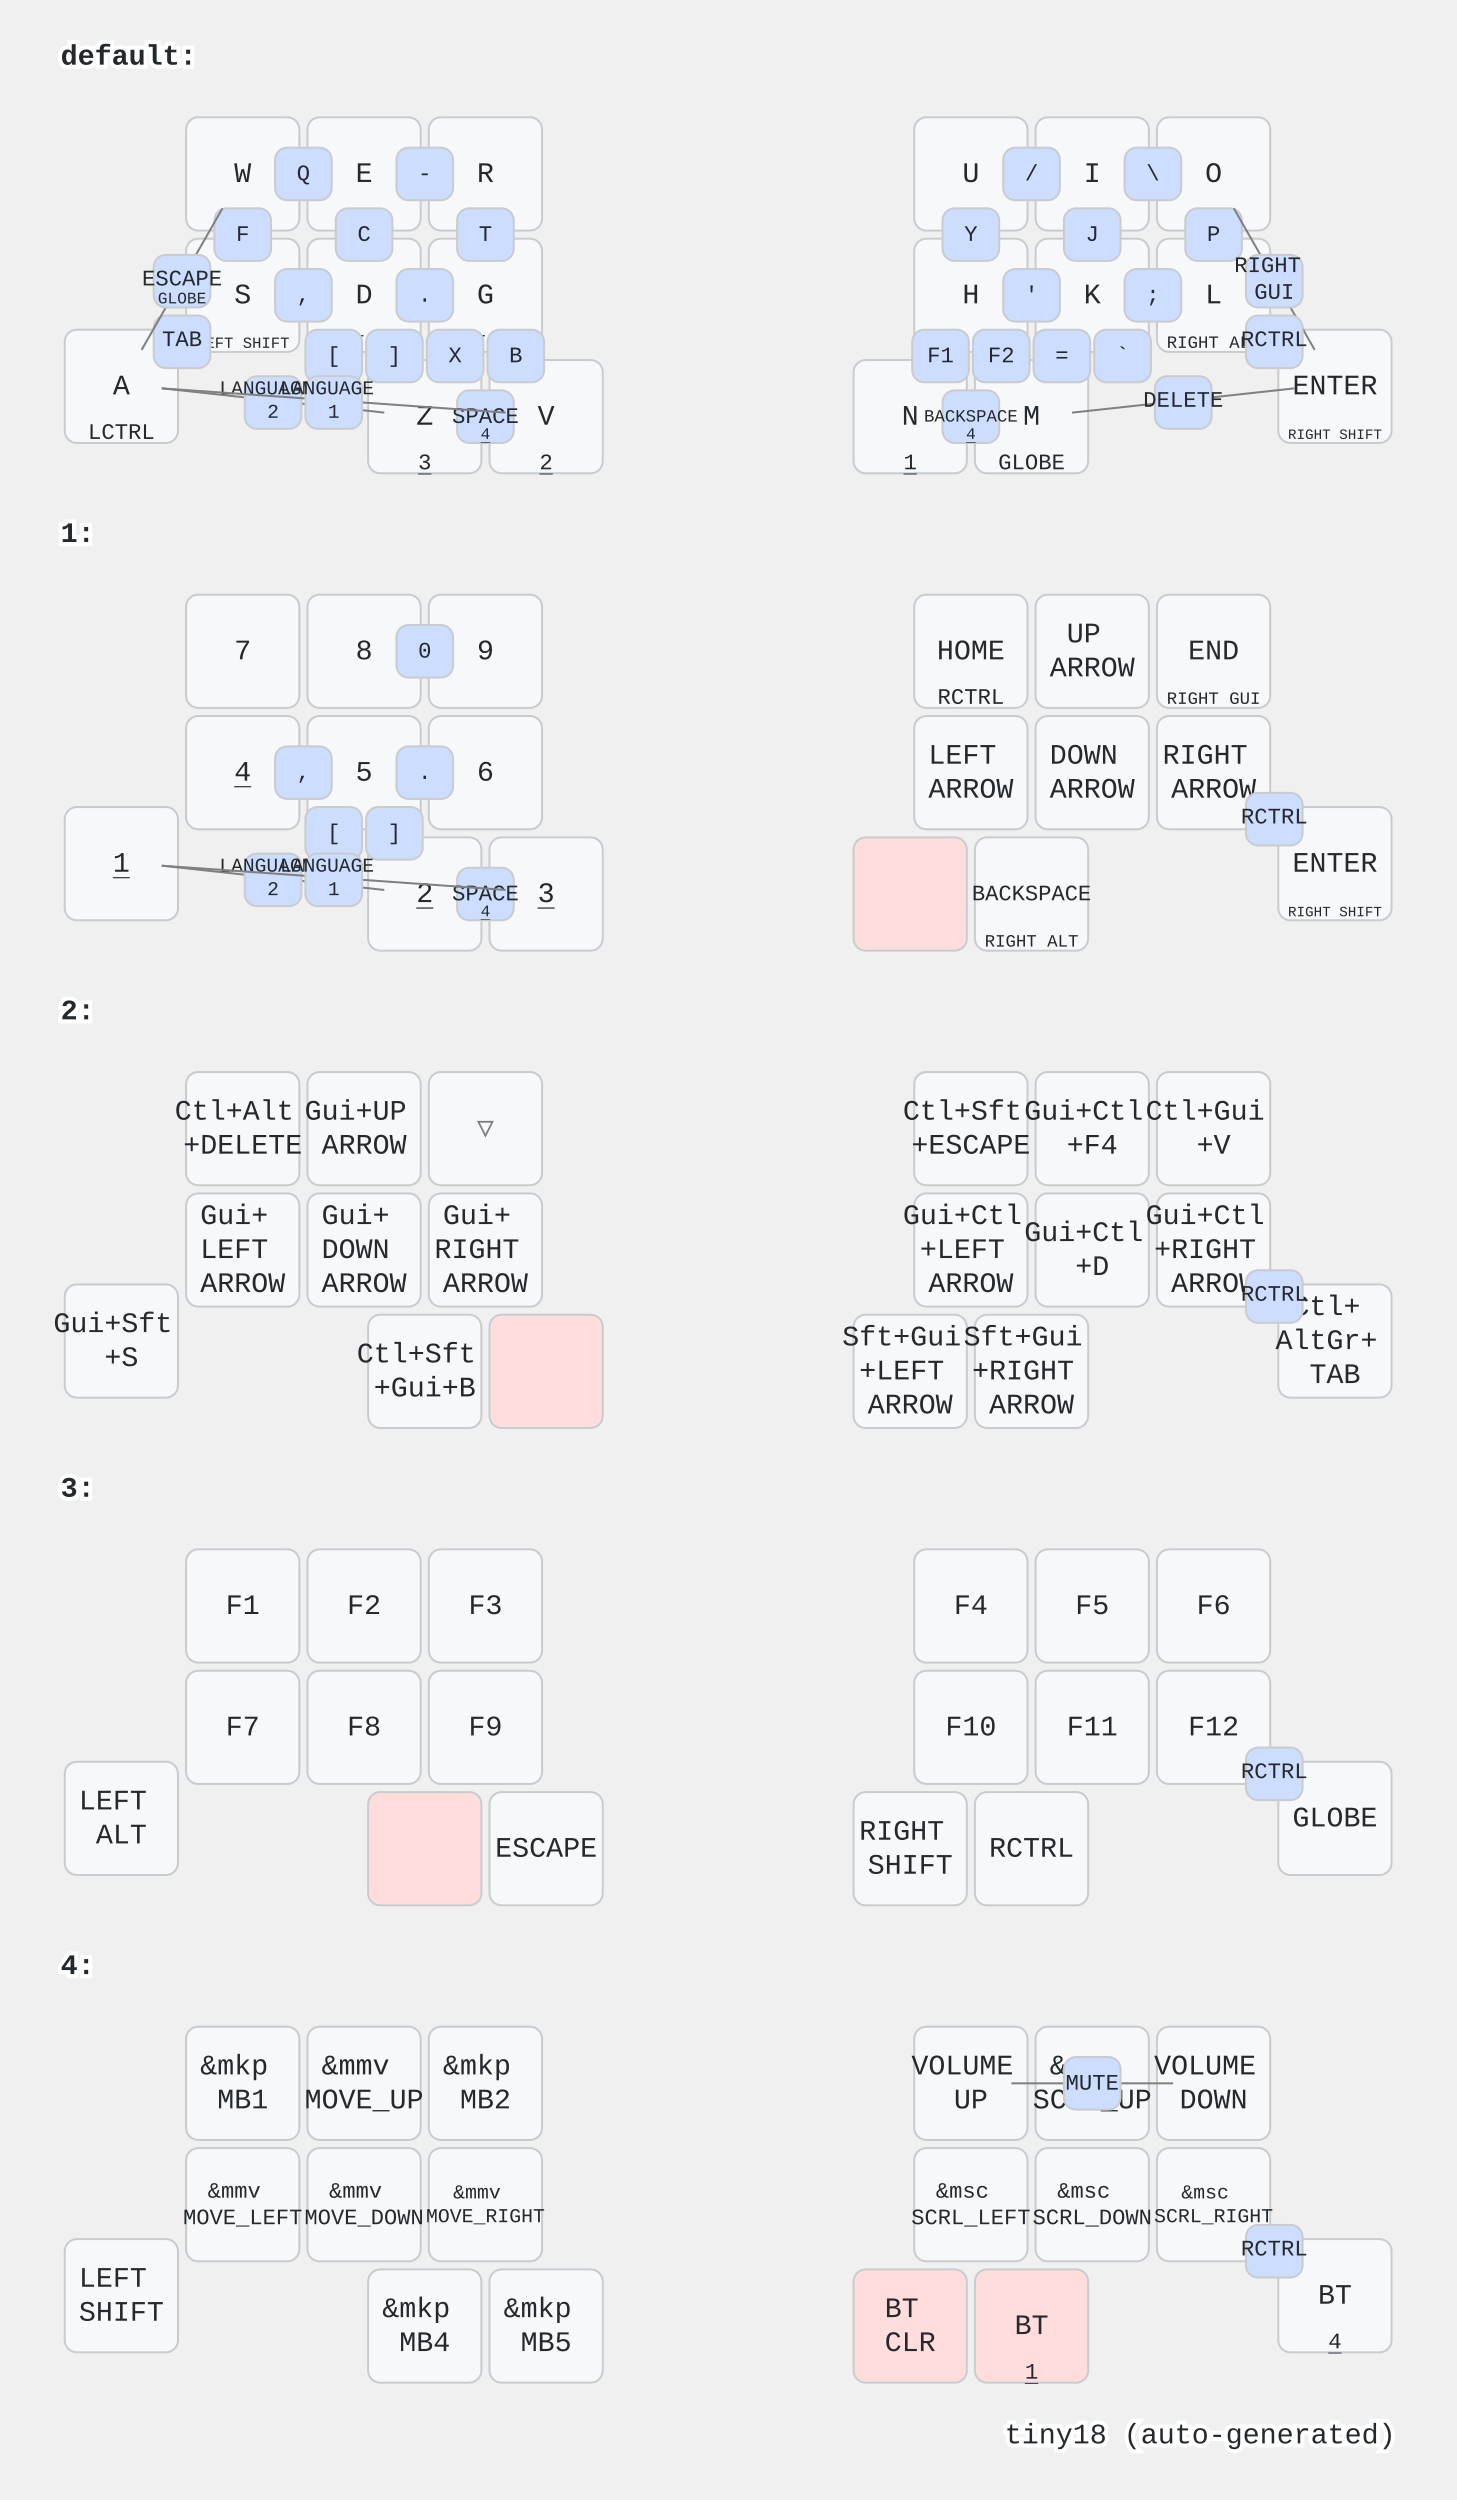
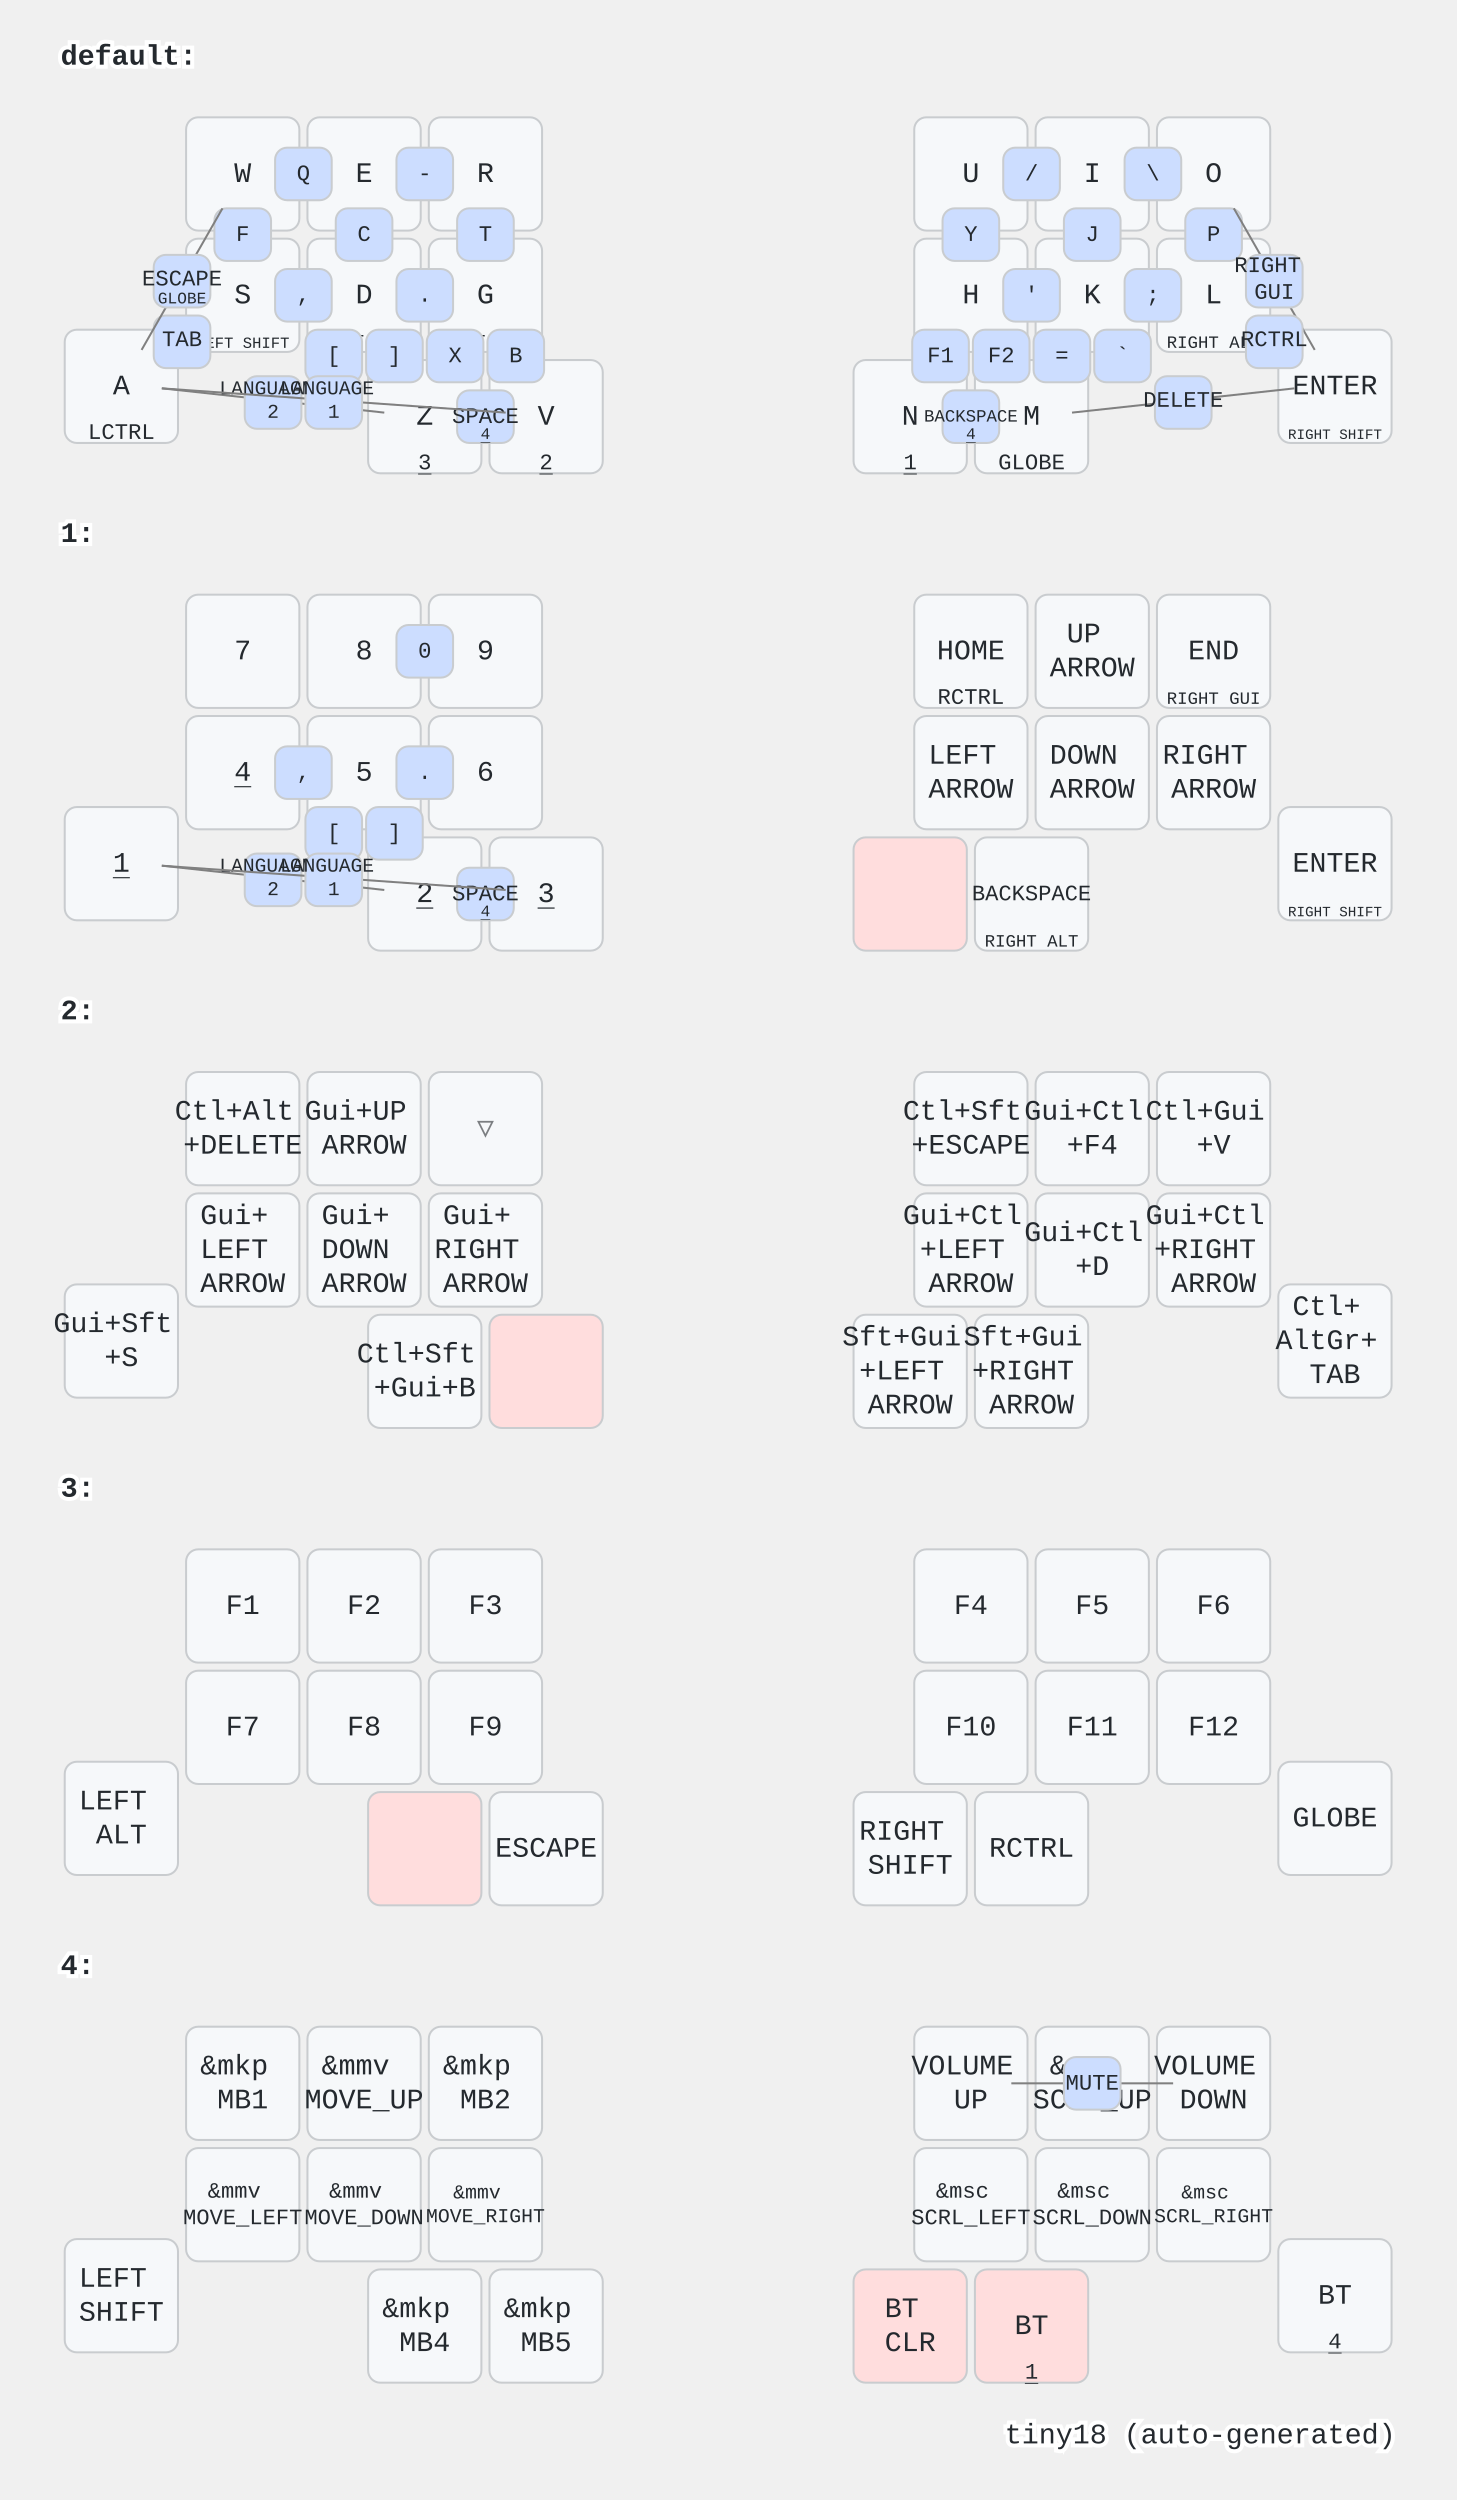
<svg xmlns="http://www.w3.org/2000/svg" width="720" height="1236" viewBox="0 0 720 1236" class="keymap">
  <style>/* inherit to force styles through use tags */
svg path {
    fill: inherit;
}

/* font and background color specifications */
svg.keymap {
    font-family: SFMono-Regular,Consolas,Liberation Mono,Menlo,monospace;
    font-size: 14px;
    font-kerning: normal;
    text-rendering: optimizeLegibility;
    fill: #24292e;
}

/* default key styling */
rect.key {
    fill: #f6f8fa;
}

rect.key, rect.combo {
    stroke: #c9cccf;
    stroke-width: 1;
}

/* default key side styling, only used is draw_key_sides is set */
rect.side {
    filter: brightness(90%);
}

/* color accent for combo boxes */
rect.combo, rect.combo-separate {
    fill: #cdf;
}

/* color accent for held keys */
rect.held, rect.combo.held {
    fill: #fdd;
}

/* color accent for ghost (optional) keys */
rect.ghost, rect.combo.ghost {
    stroke-dasharray: 4, 4;
    stroke-width: 2;
}

text {
    text-anchor: middle;
    dominant-baseline: middle;
}

/* styling for layer labels */
text.label {
    font-weight: bold;
    text-anchor: start;
    stroke: white;
    stroke-width: 4;
    paint-order: stroke;
}

/* styling for optional footer */
text.footer {
    text-anchor: end;
    dominant-baseline: auto;
    stroke: white;
    stroke-width: 4;
    paint-order: stroke;
}

/* styling for combo tap, and key non-tap label text */
text.combo, text.hold, text.shifted, text.left, text.right, text.tl, text.tr, text.bl, text.br {
    font-size: 11px;
}

text.hold, text.bl, text.br {
    text-anchor: middle;
    dominant-baseline: auto;
}

text.shifted, text.tl, text.tr {
    text-anchor: middle;
    dominant-baseline: hanging;
}

text.left, text.tl, text.bl {
    text-anchor: start;
}

text.right, text.tr, text.br {
    text-anchor: end;
}

text.layer-activator {
    text-decoration: underline;
}

/* styling for hold/shifted label text in combo box */
text.combo.hold, text.combo.shifted, text.combo.left, text.combo.right {
    font-size: 8px;
}

/* lighter symbol for transparent keys */
text.trans {
    fill: #7b7e81;
}

/* styling for combo dendrons */
path.combo {
    stroke-width: 1;
    stroke: gray;
    fill: none;
}

/* Start Tabler Icons Cleanup */
/* cannot use height/width with glyphs */
.icon-tabler &gt; path {
    fill: inherit;
    stroke: inherit;
    stroke-width: 2;
}
/* hide tabler's default box */
.icon-tabler &gt; path[stroke="none"][fill="none"] {
    visibility: hidden;
}
/* End Tabler Icons Cleanup */
</style>
  <g transform="translate(30, 0)" class="layer-default">
    <text x="0" y="28" class="label" id="default">default:</text>
    <g transform="translate(0, 56)">
      <g transform="translate(90, 30)" class="key keypos-0">
        <rect rx="6" ry="6" x="-28" y="-28" width="56" height="56" class="key" />
        <text x="0" y="0" class="key tap">W</text>
      </g>
      <g transform="translate(150, 30)" class="key keypos-1">
        <rect rx="6" ry="6" x="-28" y="-28" width="56" height="56" class="key" />
        <text x="0" y="0" class="key tap">E</text>
      </g>
      <g transform="translate(210, 30)" class="key keypos-2">
        <rect rx="6" ry="6" x="-28" y="-28" width="56" height="56" class="key" />
        <text x="0" y="0" class="key tap">R</text>
      </g>
      <g transform="translate(450, 30)" class="key keypos-3">
        <rect rx="6" ry="6" x="-28" y="-28" width="56" height="56" class="key" />
        <text x="0" y="0" class="key tap">U</text>
      </g>
      <g transform="translate(510, 30)" class="key keypos-4">
        <rect rx="6" ry="6" x="-28" y="-28" width="56" height="56" class="key" />
        <text x="0" y="0" class="key tap">I</text>
      </g>
      <g transform="translate(570, 30)" class="key keypos-5">
        <rect rx="6" ry="6" x="-28" y="-28" width="56" height="56" class="key" />
        <text x="0" y="0" class="key tap">O</text>
      </g>
      <g transform="translate(30, 135)" class="key keypos-6">
        <rect rx="6" ry="6" x="-28" y="-28" width="56" height="56" class="key" />
        <text x="0" y="0" class="key tap">A</text>
        <text x="0" y="26" class="key hold">LCTRL</text>
      </g>
      <g transform="translate(90, 90)" class="key keypos-7">
        <rect rx="6" ry="6" x="-28" y="-28" width="56" height="56" class="key" />
        <text x="0" y="0" class="key tap">S</text>
        <text x="0" y="26" class="key hold">
          <tspan style="font-size: 70%">LEFT SHIFT</tspan>
        </text>
      </g>
      <g transform="translate(150, 90)" class="key keypos-8">
        <rect rx="6" ry="6" x="-28" y="-28" width="56" height="56" class="key" />
        <text x="0" y="0" class="key tap">D</text>
        <text x="0" y="26" class="key hold">
          <tspan style="font-size: 88%">LEFT ALT</tspan>
        </text>
      </g>
      <g transform="translate(210, 90)" class="key keypos-9">
        <rect rx="6" ry="6" x="-28" y="-28" width="56" height="56" class="key" />
        <text x="0" y="0" class="key tap">G</text>
        <text x="0" y="26" class="key hold">
          <tspan style="font-size: 88%">LEFT GUI</tspan>
        </text>
      </g>
      <g transform="translate(450, 90)" class="key keypos-10">
        <rect rx="6" ry="6" x="-28" y="-28" width="56" height="56" class="key" />
        <text x="0" y="0" class="key tap">H</text>
      </g>
      <g transform="translate(510, 90)" class="key keypos-11">
        <rect rx="6" ry="6" x="-28" y="-28" width="56" height="56" class="key" />
        <text x="0" y="0" class="key tap">K</text>
      </g>
      <g transform="translate(570, 90)" class="key keypos-12">
        <rect rx="6" ry="6" x="-28" y="-28" width="56" height="56" class="key" />
        <text x="0" y="0" class="key tap">L</text>
        <text x="0" y="26" class="key hold">
          <tspan style="font-size: 78%">RIGHT ALT</tspan>
        </text>
      </g>
      <g transform="translate(630, 135)" class="key keypos-13">
        <rect rx="6" ry="6" x="-28" y="-28" width="56" height="56" class="key" />
        <text x="0" y="0" class="key tap">ENTER</text>
        <text x="0" y="26" class="key hold">
          <tspan style="font-size: 64%">RIGHT SHIFT</tspan>
        </text>
      </g>
      <g transform="translate(180, 150)" class="key keypos-14">
        <rect rx="6" ry="6" x="-28" y="-28" width="56" height="56" class="key" />
        <text x="0" y="0" class="key tap">Z</text>
        <a href="#x_x">
          <text x="0" y="26" class="key hold layer-activator">3</text>
        </a>
      </g>
      <g transform="translate(240, 150)" class="key keypos-15">
        <rect rx="6" ry="6" x="-28" y="-28" width="56" height="56" class="key" />
        <text x="0" y="0" class="key tap">V</text>
        <a href="#x_x">
          <text x="0" y="26" class="key hold layer-activator">2</text>
        </a>
      </g>
      <g transform="translate(420, 150)" class="key keypos-16">
        <rect rx="6" ry="6" x="-28" y="-28" width="56" height="56" class="key" />
        <text x="0" y="0" class="key tap">N</text>
        <a href="#x_x">
          <text x="0" y="26" class="key hold layer-activator">1</text>
        </a>
      </g>
      <g transform="translate(480, 150)" class="key keypos-17">
        <rect rx="6" ry="6" x="-28" y="-28" width="56" height="56" class="key" />
        <text x="0" y="0" class="key tap">M</text>
        <text x="0" y="26" class="key hold">GLOBE</text>
      </g>
      <g class="combo combopos-0">
        <rect rx="6" ry="6" x="106" y="17" width="28" height="26" class="combo" />
        <text x="120" y="30" class="combo tap">Q</text>
      </g>
      <g class="combo combopos-1">
        <rect rx="6" ry="6" x="76" y="47" width="28" height="26" class="combo" />
        <text x="90" y="60" class="combo tap">F</text>
      </g>
      <g class="combo combopos-2">
        <rect rx="6" ry="6" x="136" y="47" width="28" height="26" class="combo" />
        <text x="150" y="60" class="combo tap">C</text>
      </g>
      <g class="combo combopos-3">
        <rect rx="6" ry="6" x="196" y="47" width="28" height="26" class="combo" />
        <text x="210" y="60" class="combo tap">T</text>
      </g>
      <g class="combo combopos-4">
        <rect rx="6" ry="6" x="181" y="107" width="28" height="26" class="combo" />
        <text x="195" y="120" class="combo tap">X</text>
      </g>
      <g class="combo combopos-5">
        <rect rx="6" ry="6" x="436" y="47" width="28" height="26" class="combo" />
        <text x="450" y="60" class="combo tap">Y</text>
      </g>
      <g class="combo combopos-6">
        <rect rx="6" ry="6" x="496" y="47" width="28" height="26" class="combo" />
        <text x="510" y="60" class="combo tap">J</text>
      </g>
      <g class="combo combopos-7">
        <rect rx="6" ry="6" x="556" y="47" width="28" height="26" class="combo" />
        <text x="570" y="60" class="combo tap">P</text>
      </g>
      <g class="combo combopos-8">
        <rect rx="6" ry="6" x="211" y="107" width="28" height="26" class="combo" />
        <text x="225" y="120" class="combo tap">B</text>
      </g>
      <g class="combo combopos-9">
        <path d="M555,142 l-55,6" class="combo" />
        <path d="M555,142 l55,-6" class="combo" />
        <rect rx="6" ry="6" x="541" y="130" width="28" height="26" class="combo" />
        <text x="555" y="142" class="combo tap">DELETE</text>
      </g>
      <g class="combo combopos-10">
        <rect rx="6" ry="6" x="436" y="137" width="28" height="26" class="combo" />
        <text x="450" y="150" class="combo tap">
          <tspan style="font-size: 78%">BACKSPACE</tspan>
        </text>
        <a href="#x_x">
          <text x="450" y="161" class="combo hold layer-activator">4</text>
        </a>
      </g>
      <g class="combo combopos-11">
        <rect rx="6" ry="6" x="196" y="137" width="28" height="26" class="combo" />
        <text x="210" y="150" class="combo tap">SPACE</text>
        <a href="#x_x">
          <text x="210" y="161" class="combo hold layer-activator">4</text>
        </a>
      </g>
      <g class="combo combopos-12">
        <rect rx="6" ry="6" x="46" y="100" width="28" height="26" class="combo" />
        <text x="60" y="112" class="combo tap">TAB</text>
      </g>
      <g class="combo combopos-13">
        <path d="M60,82 l20,-35" class="combo" />
        <path d="M60,82 l-20,35" class="combo" />
        <rect rx="6" ry="6" x="46" y="70" width="28" height="26" class="combo" />
        <text x="60" y="82" class="combo tap">ESCAPE</text>
        <text x="60" y="94" class="combo hold">GLOBE</text>
      </g>
      <g class="combo combopos-14">
        <rect rx="6" ry="6" x="526" y="17" width="28" height="26" class="combo" />
        <text x="540" y="30" class="combo tap">\</text>
      </g>
      <g class="combo combopos-15">
        <rect rx="6" ry="6" x="466" y="17" width="28" height="26" class="combo" />
        <text x="480" y="30" class="combo tap">/</text>
      </g>
      <g class="combo combopos-16">
        <rect rx="6" ry="6" x="526" y="77" width="28" height="26" class="combo" />
        <text x="540" y="90" class="combo tap">;</text>
      </g>
      <g class="combo combopos-17">
        <rect rx="6" ry="6" x="466" y="77" width="28" height="26" class="combo" />
        <text x="480" y="90" class="combo tap">'</text>
      </g>
      <g class="combo combopos-18">
        <rect rx="6" ry="6" x="166" y="77" width="28" height="26" class="combo" />
        <text x="180" y="90" class="combo tap">.</text>
      </g>
      <g class="combo combopos-19">
        <rect rx="6" ry="6" x="106" y="77" width="28" height="26" class="combo" />
        <text x="120" y="90" class="combo tap">,</text>
      </g>
      <g class="combo combopos-20">
        <rect rx="6" ry="6" x="151" y="107" width="28" height="26" class="combo" />
        <text x="165" y="120" class="combo tap">]</text>
      </g>
      <g class="combo combopos-21">
        <rect rx="6" ry="6" x="121" y="107" width="28" height="26" class="combo" />
        <text x="135" y="120" class="combo tap">[</text>
      </g>
      <g class="combo combopos-22">
        <rect rx="6" ry="6" x="166" y="17" width="28" height="26" class="combo" />
        <text x="180" y="30" class="combo tap">-</text>
      </g>
      <g class="combo combopos-23">
        <rect rx="6" ry="6" x="481" y="107" width="28" height="26" class="combo" />
        <text x="495" y="120" class="combo tap">=</text>
      </g>
      <g class="combo combopos-24">
        <rect rx="6" ry="6" x="511" y="107" width="28" height="26" class="combo" />
        <text x="525" y="120" class="combo tap">`</text>
      </g>
      <g class="combo combopos-25">
        <rect rx="6" ry="6" x="421" y="107" width="28" height="26" class="combo" />
        <text x="435" y="120" class="combo tap">F1</text>
      </g>
      <g class="combo combopos-26">
        <rect rx="6" ry="6" x="451" y="107" width="28" height="26" class="combo" />
        <text x="465" y="120" class="combo tap">F2</text>
      </g>
      <g class="combo combopos-27">
        <path d="M105,142 l-55,-6" class="combo" />
        <path d="M105,142 l55,6" class="combo" />
        <rect rx="6" ry="6" x="91" y="130" width="28" height="26" class="combo" />
        <text x="105" y="142" class="combo tap">
          <tspan x="105" dy="-0.6em" style="font-size: 88%">LANGUAGE</tspan>
          <tspan x="105" dy="1.2em" style="font-size: 88%">2</tspan>
        </text>
      </g>
      <g class="combo combopos-28">
        <path d="M135,142 l-85,-6" class="combo" />
        <path d="M135,142 l85,6" class="combo" />
        <rect rx="6" ry="6" x="121" y="130" width="28" height="26" class="combo" />
        <text x="135" y="142" class="combo tap">
          <tspan x="135" dy="-0.6em" style="font-size: 88%">LANGUAGE</tspan>
          <tspan x="135" dy="1.2em" style="font-size: 88%">1</tspan>
        </text>
      </g>
      <g class="combo combopos-29">
        <path d="M600,82 l-20,-35" class="combo" />
        <path d="M600,82 l20,35" class="combo" />
        <rect rx="6" ry="6" x="586" y="70" width="28" height="26" class="combo" />
        <text x="600" y="82" class="combo tap">
          <tspan x="600" dy="-0.6em">RIGHT</tspan>
          <tspan x="600" dy="1.2em">GUI</tspan>
        </text>
      </g>
      <g class="combo combopos-30">
        <rect rx="6" ry="6" x="586" y="100" width="28" height="26" class="combo" />
        <text x="600" y="112" class="combo tap">RCTRL</text>
      </g>
    </g>
  </g>
  <g transform="translate(30, 236)" class="layer-1">
    <text x="0" y="28" class="label" id="x_x">1:</text>
    <g transform="translate(0, 56)">
      <g transform="translate(90, 30)" class="key keypos-0">
        <rect rx="6" ry="6" x="-28" y="-28" width="56" height="56" class="key" />
        <text x="0" y="0" class="key tap">7</text>
      </g>
      <g transform="translate(150, 30)" class="key keypos-1">
        <rect rx="6" ry="6" x="-28" y="-28" width="56" height="56" class="key" />
        <text x="0" y="0" class="key tap">8</text>
      </g>
      <g transform="translate(210, 30)" class="key keypos-2">
        <rect rx="6" ry="6" x="-28" y="-28" width="56" height="56" class="key" />
        <text x="0" y="0" class="key tap">9</text>
      </g>
      <g transform="translate(450, 30)" class="key keypos-3">
        <rect rx="6" ry="6" x="-28" y="-28" width="56" height="56" class="key" />
        <text x="0" y="0" class="key tap">HOME</text>
        <text x="0" y="26" class="key hold">RCTRL</text>
      </g>
      <g transform="translate(510, 30)" class="key keypos-4">
        <rect rx="6" ry="6" x="-28" y="-28" width="56" height="56" class="key" />
        <text x="0" y="0" class="key tap">
          <tspan x="0" dy="-0.6em">UP</tspan>
          <tspan x="0" dy="1.2em">ARROW</tspan>
        </text>
      </g>
      <g transform="translate(570, 30)" class="key keypos-5">
        <rect rx="6" ry="6" x="-28" y="-28" width="56" height="56" class="key" />
        <text x="0" y="0" class="key tap">END</text>
        <text x="0" y="26" class="key hold">
          <tspan style="font-size: 78%">RIGHT GUI</tspan>
        </text>
      </g>
      <g transform="translate(30, 135)" class="key keypos-6">
        <rect rx="6" ry="6" x="-28" y="-28" width="56" height="56" class="key" />
        <a href="#x_x">
          <text x="0" y="0" class="key tap layer-activator">1</text>
        </a>
      </g>
      <g transform="translate(90, 90)" class="key keypos-7">
        <rect rx="6" ry="6" x="-28" y="-28" width="56" height="56" class="key" />
        <a href="#x_x">
          <text x="0" y="0" class="key tap layer-activator">4</text>
        </a>
      </g>
      <g transform="translate(150, 90)" class="key keypos-8">
        <rect rx="6" ry="6" x="-28" y="-28" width="56" height="56" class="key" />
        <text x="0" y="0" class="key tap">5</text>
      </g>
      <g transform="translate(210, 90)" class="key keypos-9">
        <rect rx="6" ry="6" x="-28" y="-28" width="56" height="56" class="key" />
        <text x="0" y="0" class="key tap">6</text>
      </g>
      <g transform="translate(450, 90)" class="key keypos-10">
        <rect rx="6" ry="6" x="-28" y="-28" width="56" height="56" class="key" />
        <text x="0" y="0" class="key tap">
          <tspan x="0" dy="-0.6em">LEFT</tspan>
          <tspan x="0" dy="1.2em">ARROW</tspan>
        </text>
      </g>
      <g transform="translate(510, 90)" class="key keypos-11">
        <rect rx="6" ry="6" x="-28" y="-28" width="56" height="56" class="key" />
        <text x="0" y="0" class="key tap">
          <tspan x="0" dy="-0.6em">DOWN</tspan>
          <tspan x="0" dy="1.2em">ARROW</tspan>
        </text>
      </g>
      <g transform="translate(570, 90)" class="key keypos-12">
        <rect rx="6" ry="6" x="-28" y="-28" width="56" height="56" class="key" />
        <text x="0" y="0" class="key tap">
          <tspan x="0" dy="-0.6em">RIGHT</tspan>
          <tspan x="0" dy="1.2em">ARROW</tspan>
        </text>
      </g>
      <g transform="translate(630, 135)" class="key keypos-13">
        <rect rx="6" ry="6" x="-28" y="-28" width="56" height="56" class="key" />
        <text x="0" y="0" class="key tap">ENTER</text>
        <text x="0" y="26" class="key hold">
          <tspan style="font-size: 64%">RIGHT SHIFT</tspan>
        </text>
      </g>
      <g transform="translate(180, 150)" class="key keypos-14">
        <rect rx="6" ry="6" x="-28" y="-28" width="56" height="56" class="key" />
        <a href="#x_x">
          <text x="0" y="0" class="key tap layer-activator">2</text>
        </a>
      </g>
      <g transform="translate(240, 150)" class="key keypos-15">
        <rect rx="6" ry="6" x="-28" y="-28" width="56" height="56" class="key" />
        <a href="#x_x">
          <text x="0" y="0" class="key tap layer-activator">3</text>
        </a>
      </g>
      <g transform="translate(420, 150)" class="key held keypos-16">
        <rect rx="6" ry="6" x="-28" y="-28" width="56" height="56" class="key held" />
      </g>
      <g transform="translate(480, 150)" class="key keypos-17">
        <rect rx="6" ry="6" x="-28" y="-28" width="56" height="56" class="key" />
        <text x="0" y="0" class="key tap">
          <tspan style="font-size: 78%">BACKSPACE</tspan>
        </text>
        <text x="0" y="26" class="key hold">
          <tspan style="font-size: 78%">RIGHT ALT</tspan>
        </text>
      </g>
      <g class="combo combopos-0">
        <rect rx="6" ry="6" x="196" y="137" width="28" height="26" class="combo" />
        <text x="210" y="150" class="combo tap">SPACE</text>
        <a href="#x_x">
          <text x="210" y="161" class="combo hold layer-activator">4</text>
        </a>
      </g>
      <g class="combo combopos-1">
        <rect rx="6" ry="6" x="166" y="77" width="28" height="26" class="combo" />
        <text x="180" y="90" class="combo tap">.</text>
      </g>
      <g class="combo combopos-2">
        <rect rx="6" ry="6" x="106" y="77" width="28" height="26" class="combo" />
        <text x="120" y="90" class="combo tap">,</text>
      </g>
      <g class="combo combopos-3">
        <rect rx="6" ry="6" x="151" y="107" width="28" height="26" class="combo" />
        <text x="165" y="120" class="combo tap">]</text>
      </g>
      <g class="combo combopos-4">
        <rect rx="6" ry="6" x="121" y="107" width="28" height="26" class="combo" />
        <text x="135" y="120" class="combo tap">[</text>
      </g>
      <g class="combo combopos-5">
        <path d="M105,142 l-55,-6" class="combo" />
        <path d="M105,142 l55,6" class="combo" />
        <rect rx="6" ry="6" x="91" y="130" width="28" height="26" class="combo" />
        <text x="105" y="142" class="combo tap">
          <tspan x="105" dy="-0.6em" style="font-size: 88%">LANGUAGE</tspan>
          <tspan x="105" dy="1.2em" style="font-size: 88%">2</tspan>
        </text>
      </g>
      <g class="combo combopos-6">
        <path d="M135,142 l-85,-6" class="combo" />
        <path d="M135,142 l85,6" class="combo" />
        <rect rx="6" ry="6" x="121" y="130" width="28" height="26" class="combo" />
        <text x="135" y="142" class="combo tap">
          <tspan x="135" dy="-0.6em" style="font-size: 88%">LANGUAGE</tspan>
          <tspan x="135" dy="1.2em" style="font-size: 88%">1</tspan>
        </text>
      </g>
      <g class="combo combopos-7">
        <rect rx="6" ry="6" x="166" y="17" width="28" height="26" class="combo" />
        <text x="180" y="30" class="combo tap">0</text>
      </g>
-       <g class="combo combopos-8">
-         <rect rx="6" ry="6" x="586" y="100" width="28" height="26" class="combo" />
-         <text x="600" y="112" class="combo tap">RCTRL</text>
-       </g>
    </g>
  </g>
  <g transform="translate(30, 472)" class="layer-2">
    <text x="0" y="28" class="label" id="x_x">2:</text>
    <g transform="translate(0, 56)">
      <g transform="translate(90, 30)" class="key keypos-0">
        <rect rx="6" ry="6" x="-28" y="-28" width="56" height="56" class="key" />
        <text x="0" y="0" class="key tap">
          <tspan x="0" dy="-0.6em">Ctl+Alt</tspan>
          <tspan x="0" dy="1.2em">+DELETE</tspan>
        </text>
      </g>
      <g transform="translate(150, 30)" class="key keypos-1">
        <rect rx="6" ry="6" x="-28" y="-28" width="56" height="56" class="key" />
        <text x="0" y="0" class="key tap">
          <tspan x="0" dy="-0.6em">Gui+UP</tspan>
          <tspan x="0" dy="1.2em">ARROW</tspan>
        </text>
      </g>
      <g transform="translate(210, 30)" class="key trans keypos-2">
        <rect rx="6" ry="6" x="-28" y="-28" width="56" height="56" class="key trans" />
        <text x="0" y="0" class="key trans tap">▽</text>
      </g>
      <g transform="translate(450, 30)" class="key keypos-3">
        <rect rx="6" ry="6" x="-28" y="-28" width="56" height="56" class="key" />
        <text x="0" y="0" class="key tap">
          <tspan x="0" dy="-0.6em">Ctl+Sft</tspan>
          <tspan x="0" dy="1.2em">+ESCAPE</tspan>
        </text>
      </g>
      <g transform="translate(510, 30)" class="key keypos-4">
        <rect rx="6" ry="6" x="-28" y="-28" width="56" height="56" class="key" />
        <text x="0" y="0" class="key tap">
          <tspan x="0" dy="-0.6em">Gui+Ctl</tspan>
          <tspan x="0" dy="1.2em">+F4</tspan>
        </text>
      </g>
      <g transform="translate(570, 30)" class="key keypos-5">
        <rect rx="6" ry="6" x="-28" y="-28" width="56" height="56" class="key" />
        <text x="0" y="0" class="key tap">
          <tspan x="0" dy="-0.6em">Ctl+Gui</tspan>
          <tspan x="0" dy="1.2em">+V</tspan>
        </text>
      </g>
      <g transform="translate(30, 135)" class="key keypos-6">
        <rect rx="6" ry="6" x="-28" y="-28" width="56" height="56" class="key" />
        <text x="0" y="0" class="key tap">
          <tspan x="0" dy="-0.6em">Gui+Sft</tspan>
          <tspan x="0" dy="1.2em">+S</tspan>
        </text>
      </g>
      <g transform="translate(90, 90)" class="key keypos-7">
        <rect rx="6" ry="6" x="-28" y="-28" width="56" height="56" class="key" />
        <text x="0" y="0" class="key tap">
          <tspan x="0" dy="-1.2em">Gui+</tspan>
          <tspan x="0" dy="1.2em">LEFT</tspan>
          <tspan x="0" dy="1.2em">ARROW</tspan>
        </text>
      </g>
      <g transform="translate(150, 90)" class="key keypos-8">
        <rect rx="6" ry="6" x="-28" y="-28" width="56" height="56" class="key" />
        <text x="0" y="0" class="key tap">
          <tspan x="0" dy="-1.2em">Gui+</tspan>
          <tspan x="0" dy="1.2em">DOWN</tspan>
          <tspan x="0" dy="1.2em">ARROW</tspan>
        </text>
      </g>
      <g transform="translate(210, 90)" class="key keypos-9">
        <rect rx="6" ry="6" x="-28" y="-28" width="56" height="56" class="key" />
        <text x="0" y="0" class="key tap">
          <tspan x="0" dy="-1.2em">Gui+</tspan>
          <tspan x="0" dy="1.2em">RIGHT</tspan>
          <tspan x="0" dy="1.2em">ARROW</tspan>
        </text>
      </g>
      <g transform="translate(450, 90)" class="key keypos-10">
        <rect rx="6" ry="6" x="-28" y="-28" width="56" height="56" class="key" />
        <text x="0" y="0" class="key tap">
          <tspan x="0" dy="-1.2em">Gui+Ctl</tspan>
          <tspan x="0" dy="1.2em">+LEFT</tspan>
          <tspan x="0" dy="1.2em">ARROW</tspan>
        </text>
      </g>
      <g transform="translate(510, 90)" class="key keypos-11">
        <rect rx="6" ry="6" x="-28" y="-28" width="56" height="56" class="key" />
        <text x="0" y="0" class="key tap">
          <tspan x="0" dy="-0.6em">Gui+Ctl</tspan>
          <tspan x="0" dy="1.2em">+D</tspan>
        </text>
      </g>
      <g transform="translate(570, 90)" class="key keypos-12">
        <rect rx="6" ry="6" x="-28" y="-28" width="56" height="56" class="key" />
        <text x="0" y="0" class="key tap">
          <tspan x="0" dy="-1.2em">Gui+Ctl</tspan>
          <tspan x="0" dy="1.2em">+RIGHT</tspan>
          <tspan x="0" dy="1.2em">ARROW</tspan>
        </text>
      </g>
      <g transform="translate(630, 135)" class="key keypos-13">
        <rect rx="6" ry="6" x="-28" y="-28" width="56" height="56" class="key" />
        <text x="0" y="0" class="key tap">
          <tspan x="0" dy="-1.2em">Ctl+</tspan>
          <tspan x="0" dy="1.2em">AltGr+</tspan>
          <tspan x="0" dy="1.2em">TAB</tspan>
        </text>
      </g>
      <g transform="translate(180, 150)" class="key keypos-14">
        <rect rx="6" ry="6" x="-28" y="-28" width="56" height="56" class="key" />
        <text x="0" y="0" class="key tap">
          <tspan x="0" dy="-0.6em">Ctl+Sft</tspan>
          <tspan x="0" dy="1.2em">+Gui+B</tspan>
        </text>
      </g>
      <g transform="translate(240, 150)" class="key held keypos-15">
        <rect rx="6" ry="6" x="-28" y="-28" width="56" height="56" class="key held" />
      </g>
      <g transform="translate(420, 150)" class="key keypos-16">
        <rect rx="6" ry="6" x="-28" y="-28" width="56" height="56" class="key" />
        <text x="0" y="0" class="key tap">
          <tspan x="0" dy="-1.2em">Sft+Gui</tspan>
          <tspan x="0" dy="1.2em">+LEFT</tspan>
          <tspan x="0" dy="1.2em">ARROW</tspan>
        </text>
      </g>
      <g transform="translate(480, 150)" class="key keypos-17">
        <rect rx="6" ry="6" x="-28" y="-28" width="56" height="56" class="key" />
        <text x="0" y="0" class="key tap">
          <tspan x="0" dy="-1.2em">Sft+Gui</tspan>
          <tspan x="0" dy="1.2em">+RIGHT</tspan>
          <tspan x="0" dy="1.2em">ARROW</tspan>
        </text>
      </g>
-       <g class="combo combopos-0">
-         <rect rx="6" ry="6" x="586" y="100" width="28" height="26" class="combo" />
-         <text x="600" y="112" class="combo tap">RCTRL</text>
-       </g>
    </g>
  </g>
  <g transform="translate(30, 708)" class="layer-3">
    <text x="0" y="28" class="label" id="x_x">3:</text>
    <g transform="translate(0, 56)">
      <g transform="translate(90, 30)" class="key keypos-0">
        <rect rx="6" ry="6" x="-28" y="-28" width="56" height="56" class="key" />
        <text x="0" y="0" class="key tap">F1</text>
      </g>
      <g transform="translate(150, 30)" class="key keypos-1">
        <rect rx="6" ry="6" x="-28" y="-28" width="56" height="56" class="key" />
        <text x="0" y="0" class="key tap">F2</text>
      </g>
      <g transform="translate(210, 30)" class="key keypos-2">
        <rect rx="6" ry="6" x="-28" y="-28" width="56" height="56" class="key" />
        <text x="0" y="0" class="key tap">F3</text>
      </g>
      <g transform="translate(450, 30)" class="key keypos-3">
        <rect rx="6" ry="6" x="-28" y="-28" width="56" height="56" class="key" />
        <text x="0" y="0" class="key tap">F4</text>
      </g>
      <g transform="translate(510, 30)" class="key keypos-4">
        <rect rx="6" ry="6" x="-28" y="-28" width="56" height="56" class="key" />
        <text x="0" y="0" class="key tap">F5</text>
      </g>
      <g transform="translate(570, 30)" class="key keypos-5">
        <rect rx="6" ry="6" x="-28" y="-28" width="56" height="56" class="key" />
        <text x="0" y="0" class="key tap">F6</text>
      </g>
      <g transform="translate(30, 135)" class="key keypos-6">
        <rect rx="6" ry="6" x="-28" y="-28" width="56" height="56" class="key" />
        <text x="0" y="0" class="key tap">
          <tspan x="0" dy="-0.6em">LEFT</tspan>
          <tspan x="0" dy="1.2em">ALT</tspan>
        </text>
      </g>
      <g transform="translate(90, 90)" class="key keypos-7">
        <rect rx="6" ry="6" x="-28" y="-28" width="56" height="56" class="key" />
        <text x="0" y="0" class="key tap">F7</text>
      </g>
      <g transform="translate(150, 90)" class="key keypos-8">
        <rect rx="6" ry="6" x="-28" y="-28" width="56" height="56" class="key" />
        <text x="0" y="0" class="key tap">F8</text>
      </g>
      <g transform="translate(210, 90)" class="key keypos-9">
        <rect rx="6" ry="6" x="-28" y="-28" width="56" height="56" class="key" />
        <text x="0" y="0" class="key tap">F9</text>
      </g>
      <g transform="translate(450, 90)" class="key keypos-10">
        <rect rx="6" ry="6" x="-28" y="-28" width="56" height="56" class="key" />
        <text x="0" y="0" class="key tap">F10</text>
      </g>
      <g transform="translate(510, 90)" class="key keypos-11">
        <rect rx="6" ry="6" x="-28" y="-28" width="56" height="56" class="key" />
        <text x="0" y="0" class="key tap">F11</text>
      </g>
      <g transform="translate(570, 90)" class="key keypos-12">
        <rect rx="6" ry="6" x="-28" y="-28" width="56" height="56" class="key" />
        <text x="0" y="0" class="key tap">F12</text>
      </g>
      <g transform="translate(630, 135)" class="key keypos-13">
        <rect rx="6" ry="6" x="-28" y="-28" width="56" height="56" class="key" />
        <text x="0" y="0" class="key tap">GLOBE</text>
      </g>
      <g transform="translate(180, 150)" class="key held keypos-14">
        <rect rx="6" ry="6" x="-28" y="-28" width="56" height="56" class="key held" />
      </g>
      <g transform="translate(240, 150)" class="key keypos-15">
        <rect rx="6" ry="6" x="-28" y="-28" width="56" height="56" class="key" />
        <text x="0" y="0" class="key tap">ESCAPE</text>
      </g>
      <g transform="translate(420, 150)" class="key keypos-16">
        <rect rx="6" ry="6" x="-28" y="-28" width="56" height="56" class="key" />
        <text x="0" y="0" class="key tap">
          <tspan x="0" dy="-0.6em">RIGHT</tspan>
          <tspan x="0" dy="1.2em">SHIFT</tspan>
        </text>
      </g>
      <g transform="translate(480, 150)" class="key keypos-17">
        <rect rx="6" ry="6" x="-28" y="-28" width="56" height="56" class="key" />
        <text x="0" y="0" class="key tap">RCTRL</text>
      </g>
-       <g class="combo combopos-0">
-         <rect rx="6" ry="6" x="586" y="100" width="28" height="26" class="combo" />
-         <text x="600" y="112" class="combo tap">RCTRL</text>
-       </g>
    </g>
  </g>
  <g transform="translate(30, 944)" class="layer-4">
    <text x="0" y="28" class="label" id="x_x">4:</text>
    <g transform="translate(0, 56)">
      <g transform="translate(90, 30)" class="key keypos-0">
        <rect rx="6" ry="6" x="-28" y="-28" width="56" height="56" class="key" />
        <text x="0" y="0" class="key tap">
          <tspan x="0" dy="-0.6em">&amp;mkp</tspan>
          <tspan x="0" dy="1.2em">MB1</tspan>
        </text>
      </g>
      <g transform="translate(150, 30)" class="key keypos-1">
        <rect rx="6" ry="6" x="-28" y="-28" width="56" height="56" class="key" />
        <text x="0" y="0" class="key tap">
          <tspan x="0" dy="-0.6em">&amp;mmv</tspan>
          <tspan x="0" dy="1.2em">MOVE_UP</tspan>
        </text>
      </g>
      <g transform="translate(210, 30)" class="key keypos-2">
        <rect rx="6" ry="6" x="-28" y="-28" width="56" height="56" class="key" />
        <text x="0" y="0" class="key tap">
          <tspan x="0" dy="-0.6em">&amp;mkp</tspan>
          <tspan x="0" dy="1.2em">MB2</tspan>
        </text>
      </g>
      <g transform="translate(450, 30)" class="key keypos-3">
        <rect rx="6" ry="6" x="-28" y="-28" width="56" height="56" class="key" />
        <text x="0" y="0" class="key tap">
          <tspan x="0" dy="-0.6em">VOLUME</tspan>
          <tspan x="0" dy="1.2em">UP</tspan>
        </text>
      </g>
      <g transform="translate(510, 30)" class="key keypos-4">
        <rect rx="6" ry="6" x="-28" y="-28" width="56" height="56" class="key" />
        <text x="0" y="0" class="key tap">
          <tspan x="0" dy="-0.6em">&amp;msc</tspan>
          <tspan x="0" dy="1.2em">SCRL_UP</tspan>
        </text>
      </g>
      <g transform="translate(570, 30)" class="key keypos-5">
        <rect rx="6" ry="6" x="-28" y="-28" width="56" height="56" class="key" />
        <text x="0" y="0" class="key tap">
          <tspan x="0" dy="-0.6em">VOLUME</tspan>
          <tspan x="0" dy="1.2em">DOWN</tspan>
        </text>
      </g>
      <g transform="translate(30, 135)" class="key keypos-6">
        <rect rx="6" ry="6" x="-28" y="-28" width="56" height="56" class="key" />
        <text x="0" y="0" class="key tap">
          <tspan x="0" dy="-0.6em">LEFT</tspan>
          <tspan x="0" dy="1.2em">SHIFT</tspan>
        </text>
      </g>
      <g transform="translate(90, 90)" class="key keypos-7">
        <rect rx="6" ry="6" x="-28" y="-28" width="56" height="56" class="key" />
        <text x="0" y="0" class="key tap">
          <tspan x="0" dy="-0.6em" style="font-size: 78%">&amp;mmv</tspan>
          <tspan x="0" dy="1.2em" style="font-size: 78%">MOVE_LEFT</tspan>
        </text>
      </g>
      <g transform="translate(150, 90)" class="key keypos-8">
        <rect rx="6" ry="6" x="-28" y="-28" width="56" height="56" class="key" />
        <text x="0" y="0" class="key tap">
          <tspan x="0" dy="-0.6em" style="font-size: 78%">&amp;mmv</tspan>
          <tspan x="0" dy="1.2em" style="font-size: 78%">MOVE_DOWN</tspan>
        </text>
      </g>
      <g transform="translate(210, 90)" class="key keypos-9">
        <rect rx="6" ry="6" x="-28" y="-28" width="56" height="56" class="key" />
        <text x="0" y="0" class="key tap">
          <tspan x="0" dy="-0.6em" style="font-size: 70%">&amp;mmv</tspan>
          <tspan x="0" dy="1.2em" style="font-size: 70%">MOVE_RIGHT</tspan>
        </text>
      </g>
      <g transform="translate(450, 90)" class="key keypos-10">
        <rect rx="6" ry="6" x="-28" y="-28" width="56" height="56" class="key" />
        <text x="0" y="0" class="key tap">
          <tspan x="0" dy="-0.6em" style="font-size: 78%">&amp;msc</tspan>
          <tspan x="0" dy="1.2em" style="font-size: 78%">SCRL_LEFT</tspan>
        </text>
      </g>
      <g transform="translate(510, 90)" class="key keypos-11">
        <rect rx="6" ry="6" x="-28" y="-28" width="56" height="56" class="key" />
        <text x="0" y="0" class="key tap">
          <tspan x="0" dy="-0.6em" style="font-size: 78%">&amp;msc</tspan>
          <tspan x="0" dy="1.2em" style="font-size: 78%">SCRL_DOWN</tspan>
        </text>
      </g>
      <g transform="translate(570, 90)" class="key keypos-12">
        <rect rx="6" ry="6" x="-28" y="-28" width="56" height="56" class="key" />
        <text x="0" y="0" class="key tap">
          <tspan x="0" dy="-0.6em" style="font-size: 70%">&amp;msc</tspan>
          <tspan x="0" dy="1.2em" style="font-size: 70%">SCRL_RIGHT</tspan>
        </text>
      </g>
      <g transform="translate(630, 135)" class="key keypos-13">
        <rect rx="6" ry="6" x="-28" y="-28" width="56" height="56" class="key" />
        <text x="0" y="0" class="key tap">BT</text>
        <a href="#x_x">
          <text x="0" y="26" class="key hold layer-activator">4</text>
        </a>
      </g>
      <g transform="translate(180, 150)" class="key keypos-14">
        <rect rx="6" ry="6" x="-28" y="-28" width="56" height="56" class="key" />
        <text x="0" y="0" class="key tap">
          <tspan x="0" dy="-0.6em">&amp;mkp</tspan>
          <tspan x="0" dy="1.2em">MB4</tspan>
        </text>
      </g>
      <g transform="translate(240, 150)" class="key keypos-15">
        <rect rx="6" ry="6" x="-28" y="-28" width="56" height="56" class="key" />
        <text x="0" y="0" class="key tap">
          <tspan x="0" dy="-0.6em">&amp;mkp</tspan>
          <tspan x="0" dy="1.2em">MB5</tspan>
        </text>
      </g>
      <g transform="translate(420, 150)" class="key held keypos-16">
        <rect rx="6" ry="6" x="-28" y="-28" width="56" height="56" class="key held" />
        <text x="0" y="0" class="key held tap">
          <tspan x="0" dy="-0.6em">BT</tspan>
          <tspan x="0" dy="1.2em">CLR</tspan>
        </text>
      </g>
      <g transform="translate(480, 150)" class="key held keypos-17">
        <rect rx="6" ry="6" x="-28" y="-28" width="56" height="56" class="key held" />
        <text x="0" y="0" class="key held tap">BT</text>
        <a href="#x_x">
          <text x="0" y="26" class="key held hold layer-activator">1</text>
        </a>
      </g>
      <g class="combo combopos-0">
        <path d="M510,30 l-40,0" class="combo" />
        <path d="M510,30 l40,0" class="combo" />
        <rect rx="6" ry="6" x="496" y="17" width="28" height="26" class="combo" />
        <text x="510" y="30" class="combo tap">MUTE</text>
      </g>
-       <g class="combo combopos-1">
-         <rect rx="6" ry="6" x="586" y="100" width="28" height="26" class="combo" />
-         <text x="600" y="112" class="combo tap">RCTRL</text>
-       </g>
    </g>
  </g>
  <text x="690.0" y="1208.0" class="footer">tiny18 (auto-generated)</text>
</svg>
